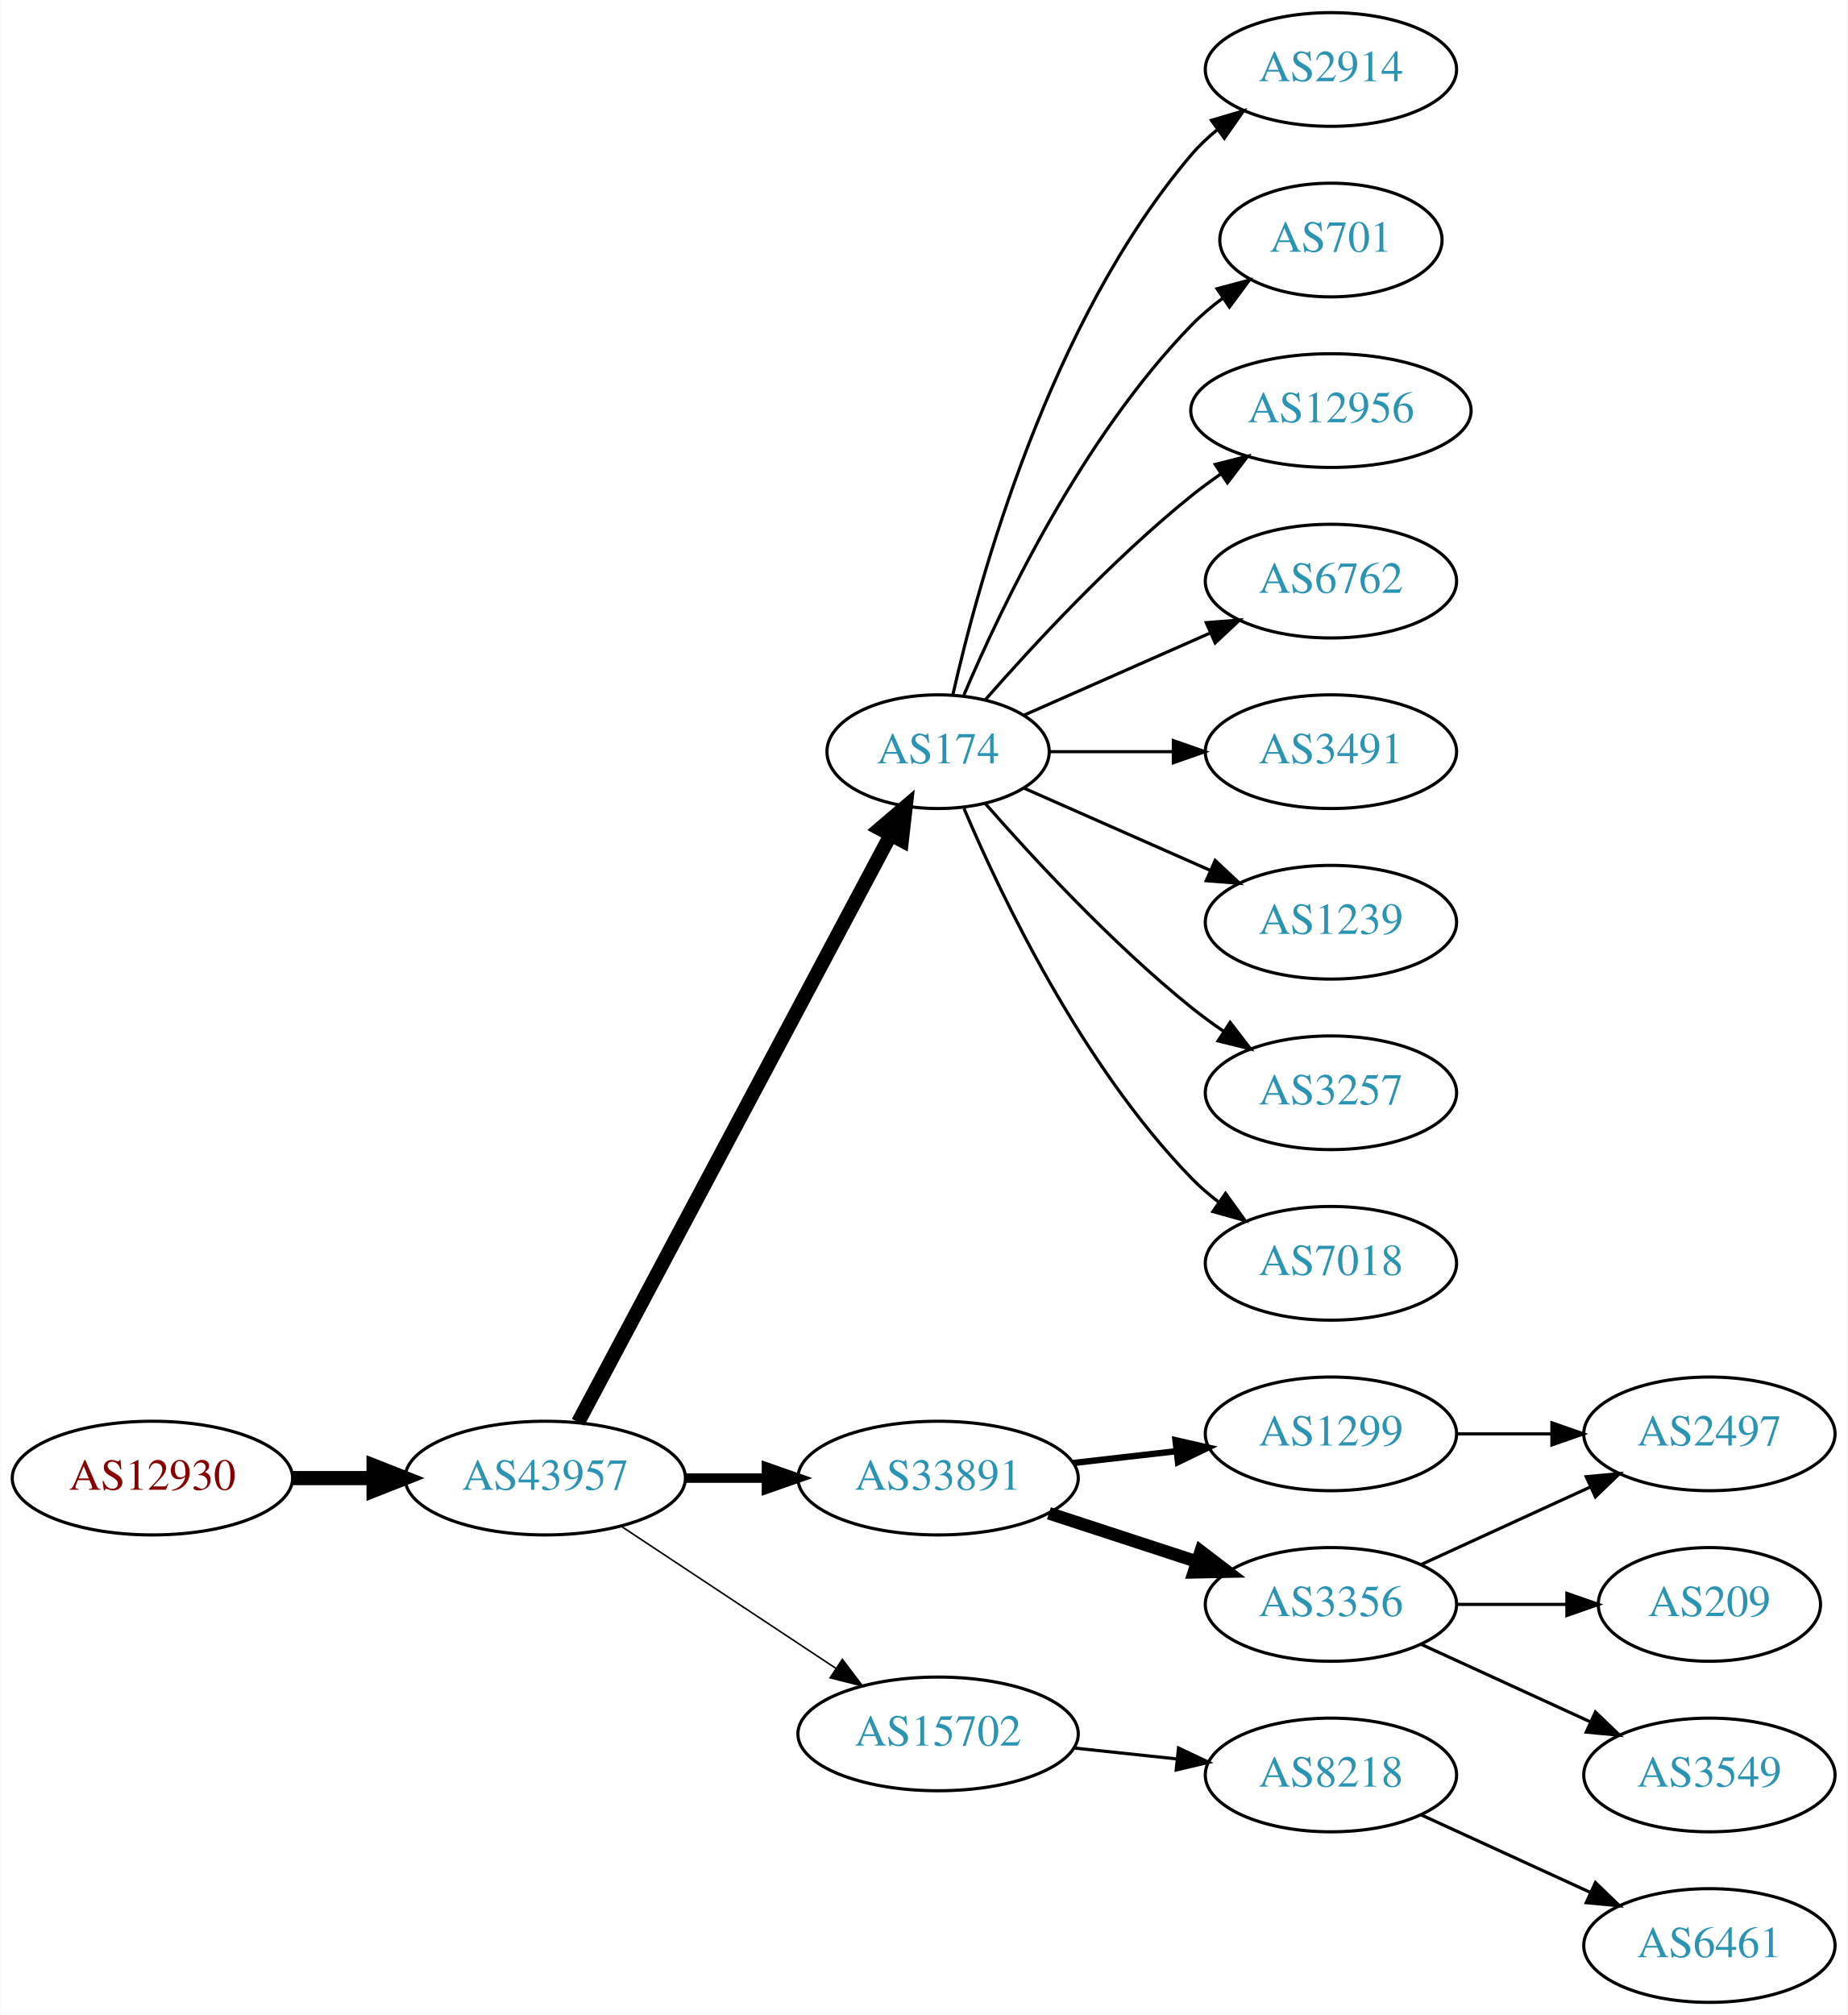
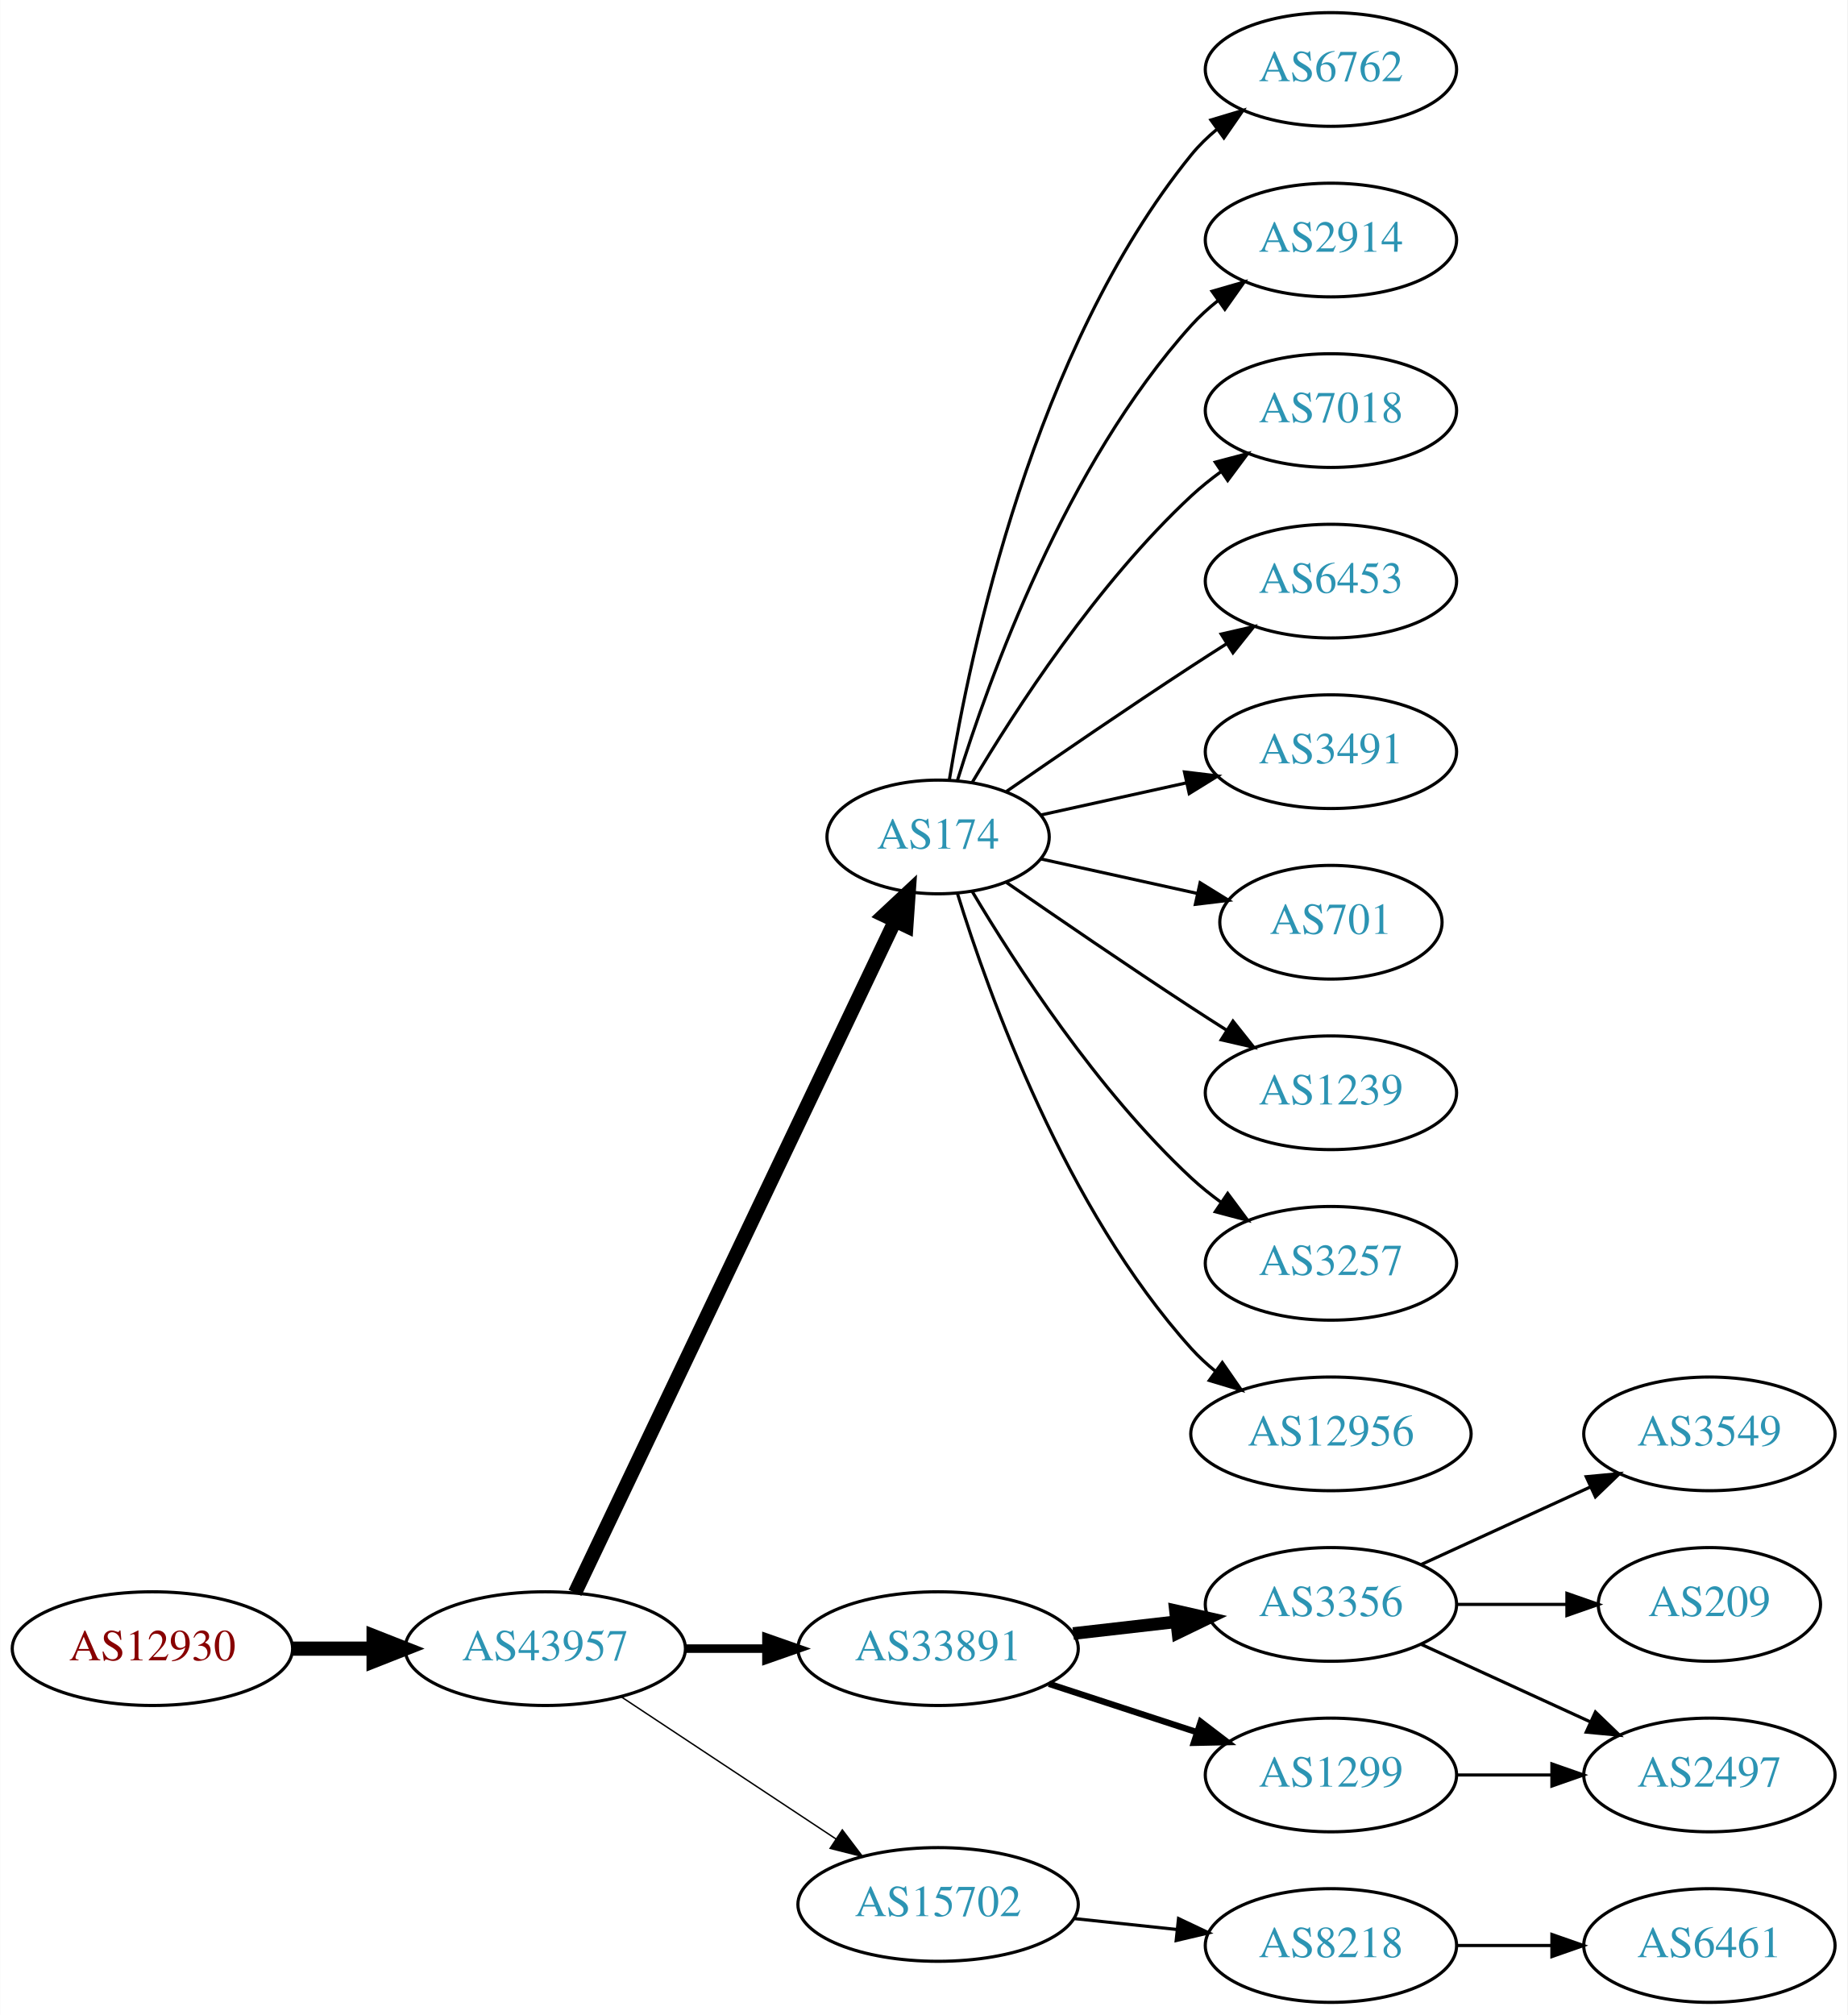
<svg xmlns="http://www.w3.org/2000/svg" xmlns:xlink="http://www.w3.org/1999/xlink" width="585pt" height="638pt" viewBox="0.00 0.00 584.86 638.00">
  <g id="graph0" class="graph" transform="scale(1 1) rotate(0) translate(4 634)">
    <polygon fill="white" stroke="none" points="-4,4 -4,-634 580.862,-634 580.862,4 -4,4" />
    <g id="node1" class="node">
      <g id="a_node1">
        <a xlink:href="/asn/12930" xlink:title="AS12930 ~ card complete Service Bank AG [AT]">
-           <ellipse fill="#ffffff" stroke="black" cx="44.196" cy="-166" rx="44.393" ry="18" />
-           <text text-anchor="middle" x="44.196" y="-162.3" font-family="Times,serif" font-size="14.00" fill="#880000">AS12930</text>
+           <ellipse fill="#ffffff" stroke="black" cx="44.196" cy="-112" rx="44.393" ry="18" />
+           <text text-anchor="middle" x="44.196" y="-108.3" font-family="Times,serif" font-size="14.00" fill="#880000">AS12930</text>
        </a>
      </g>
    </g>
    <g id="node2" class="node">
      <g id="a_node2">
        <a xlink:href="/asn/43957" xlink:title="AS43957 ~ WNT Telecommunication GmbH [AT]">
-           <ellipse fill="#ffffff" stroke="black" cx="168.588" cy="-166" rx="44.393" ry="18" />
-           <text text-anchor="middle" x="168.588" y="-162.3" font-family="Times,serif" font-size="14.00" fill="#2c94b3">AS43957</text>
+           <ellipse fill="#ffffff" stroke="black" cx="168.588" cy="-112" rx="44.393" ry="18" />
+           <text text-anchor="middle" x="168.588" y="-108.3" font-family="Times,serif" font-size="14.00" fill="#2c94b3">AS43957</text>
        </a>
      </g>
    </g>
    <g id="edge1" class="edge">
-       <path fill="none" stroke="black" stroke-width="4.5" d="M88.692,-166C96.898,-166 105.569,-166 114.041,-166" />
-       <polygon fill="black" stroke="black" stroke-width="4.5" points="114.233,-169.938 124.233,-166 114.233,-162.063 114.233,-169.938" />
+       <path fill="none" stroke="black" stroke-width="4.5" d="M88.692,-112C96.898,-112 105.569,-112 114.041,-112" />
+       <polygon fill="black" stroke="black" stroke-width="4.5" points="114.233,-115.938 124.233,-112 114.233,-108.063 114.233,-115.938" />
    </g>
    <g id="node3" class="node">
      <g id="a_node3">
        <a xlink:href="/asn/174" xlink:title="AS174 ~ Cogent Communications [US]">
-           <ellipse fill="#ffffff" stroke="black" cx="292.98" cy="-396" rx="35.194" ry="18" />
-           <text text-anchor="middle" x="292.98" y="-392.3" font-family="Times,serif" font-size="14.00" fill="#2c94b3">AS174</text>
+           <ellipse fill="#ffffff" stroke="black" cx="292.98" cy="-369" rx="35.194" ry="18" />
+           <text text-anchor="middle" x="292.98" y="-365.3" font-family="Times,serif" font-size="14.00" fill="#2c94b3">AS174</text>
        </a>
      </g>
    </g>
    <g id="edge2" class="edge">
-       <path fill="none" stroke="black" stroke-width="4.5" d="M178.989,-183.666C200.355,-223.817 252.663,-322.115 277.903,-369.546" />
-       <polygon fill="black" stroke="black" stroke-width="4.5" points="274.541,-371.611 282.715,-378.589 281.493,-367.911 274.541,-371.611" />
+       <path fill="none" stroke="black" stroke-width="4.5" d="M178.001,-129.665C199.101,-173.97 254.365,-290.014 279.369,-342.519" />
+       <polygon fill="black" stroke="black" stroke-width="4.5" points="275.816,-344.216 283.671,-351.552 282.926,-340.83 275.816,-344.216" />
    </g>
    <g id="node4" class="node">
      <g id="a_node4">
        <a xlink:href="/asn/33891" xlink:title="AS33891 ~ CORE-BACKBONE GMBH GLOBAL NETWORK [DE]">
-           <ellipse fill="#ffffff" stroke="black" cx="292.98" cy="-166" rx="44.393" ry="18" />
-           <text text-anchor="middle" x="292.98" y="-162.3" font-family="Times,serif" font-size="14.00" fill="#2c94b3">AS33891</text>
+           <ellipse fill="#ffffff" stroke="black" cx="292.98" cy="-112" rx="44.393" ry="18" />
+           <text text-anchor="middle" x="292.98" y="-108.3" font-family="Times,serif" font-size="14.00" fill="#2c94b3">AS33891</text>
        </a>
      </g>
    </g>
    <g id="edge3" class="edge">
-       <path fill="none" stroke="black" stroke-width="3" d="M213.084,-166C221.29,-166 229.961,-166 238.434,-166" />
-       <polygon fill="black" stroke="black" stroke-width="3" points="238.625,-169.5 248.625,-166 238.625,-162.5 238.625,-169.5" />
+       <path fill="none" stroke="black" stroke-width="2.7" d="M213.084,-112C221.29,-112 229.961,-112 238.434,-112" />
+       <polygon fill="black" stroke="black" stroke-width="2.7" points="238.625,-115.5 248.625,-112 238.625,-108.5 238.625,-115.5" />
    </g>
    <g id="node5" class="node">
      <g id="a_node5">
        <a xlink:href="/asn/15702" xlink:title="AS15702 ~ Onstage Online GmbH [AT]">
-           <ellipse fill="#ffffff" stroke="black" cx="292.98" cy="-85" rx="44.393" ry="18" />
-           <text text-anchor="middle" x="292.98" y="-81.3" font-family="Times,serif" font-size="14.00" fill="#2c94b3">AS15702</text>
+           <ellipse fill="#ffffff" stroke="black" cx="292.98" cy="-31" rx="44.393" ry="18" />
+           <text text-anchor="middle" x="292.98" y="-27.3" font-family="Times,serif" font-size="14.00" fill="#2c94b3">AS15702</text>
        </a>
      </g>
    </g>
    <g id="edge4" class="edge">
-       <path fill="none" stroke="black" stroke-width="0.5" d="M192.609,-150.765C211.841,-138.037 239.449,-119.766 260.686,-105.711" />
-       <polygon fill="black" stroke="black" stroke-width="0.5" points="262.655,-108.605 269.063,-100.167 258.792,-102.767 262.655,-108.605" />
+       <path fill="none" stroke="black" stroke-width="0.45" d="M192.609,-96.764C211.841,-84.037 239.449,-65.766 260.686,-51.711" />
+       <polygon fill="black" stroke="black" stroke-width="0.45" points="262.655,-54.605 269.063,-46.167 258.792,-48.767 262.655,-54.605" />
    </g>
    <g id="node6" class="node">
      <g id="a_node6">
-         <a xlink:href="/asn/2914" xlink:title="AS2914 ~ NTT America, Inc. [US]">
+         <a xlink:href="/asn/6762" xlink:title="AS6762 ~ TELECOM ITALIA SPARKLE S.p.A. [IT]">
          <ellipse fill="#ffffff" stroke="black" cx="417.373" cy="-612" rx="39.794" ry="18" />
-           <text text-anchor="middle" x="417.373" y="-608.3" font-family="Times,serif" font-size="14.00" fill="#2c94b3">AS2914</text>
+           <text text-anchor="middle" x="417.373" y="-608.3" font-family="Times,serif" font-size="14.00" fill="#2c94b3">AS6762</text>
        </a>
      </g>
    </g>
    <g id="edge5" class="edge">
-       <path fill="none" stroke="black" d="M297.674,-414.075C305.814,-450.148 328.247,-532.14 373.176,-585 375.611,-587.864 378.427,-590.521 381.432,-592.961" />
-       <polygon fill="black" stroke="black" points="379.531,-595.905 389.692,-598.906 383.62,-590.224 379.531,-595.905" />
+       <path fill="none" stroke="black" d="M296.561,-387.178C303.016,-426.997 323.088,-523.286 373.176,-585 375.545,-587.918 378.318,-590.612 381.295,-593.075" />
+       <polygon fill="black" stroke="black" points="379.371,-596.003 389.517,-599.052 383.486,-590.341 379.371,-596.003" />
    </g>
    <g id="node7" class="node">
      <g id="a_node7">
-         <a xlink:href="/asn/701" xlink:title="AS701 ~ UUNET [US]">
-           <ellipse fill="#ffffff" stroke="black" cx="417.373" cy="-558" rx="35.194" ry="18" />
-           <text text-anchor="middle" x="417.373" y="-554.3" font-family="Times,serif" font-size="14.00" fill="#2c94b3">AS701</text>
+         <a xlink:href="/asn/2914" xlink:title="AS2914 ~ NTT America, Inc. [US]">
+           <ellipse fill="#ffffff" stroke="black" cx="417.373" cy="-558" rx="39.794" ry="18" />
+           <text text-anchor="middle" x="417.373" y="-554.3" font-family="Times,serif" font-size="14.00" fill="#2c94b3">AS2914</text>
        </a>
      </g>
    </g>
    <g id="edge6" class="edge">
-       <path fill="none" stroke="black" d="M301.171,-413.975C312.938,-441.682 338.512,-495.348 373.176,-531 376.159,-534.067 379.556,-536.94 383.106,-539.581" />
-       <polygon fill="black" stroke="black" points="381.301,-542.586 391.54,-545.308 385.233,-536.795 381.301,-542.586" />
+       <path fill="none" stroke="black" d="M299.118,-386.94C309.021,-418.979 333.359,-486.812 373.176,-531 375.693,-533.792 378.564,-536.401 381.603,-538.812" />
+       <polygon fill="black" stroke="black" points="379.732,-541.776 389.911,-544.715 383.786,-536.07 379.732,-541.776" />
    </g>
    <g id="node8" class="node">
      <g id="a_node8">
-         <a xlink:href="/asn/12956" xlink:title="AS12956 ~ TELXIUS [ES]">
-           <ellipse fill="#ffffff" stroke="black" cx="417.373" cy="-504" rx="44.393" ry="18" />
-           <text text-anchor="middle" x="417.373" y="-500.3" font-family="Times,serif" font-size="14.00" fill="#2c94b3">AS12956</text>
+         <a xlink:href="/asn/7018" xlink:title="AS7018 ~ AT&amp;T Services, Inc. [US]">
+           <ellipse fill="#ffffff" stroke="black" cx="417.373" cy="-504" rx="39.794" ry="18" />
+           <text text-anchor="middle" x="417.373" y="-500.3" font-family="Times,serif" font-size="14.00" fill="#2c94b3">AS7018</text>
        </a>
      </g>
    </g>
    <g id="edge7" class="edge">
-       <path fill="none" stroke="black" d="M307.854,-412.345C322.924,-429.559 348.202,-456.901 373.176,-477 376.105,-479.357 379.251,-481.675 382.463,-483.902" />
-       <polygon fill="black" stroke="black" points="380.738,-486.958 391.011,-489.552 384.598,-481.118 380.738,-486.958" />
+       <path fill="none" stroke="black" d="M303.793,-386.279C317.299,-409.011 343.359,-449.314 373.176,-477 376.083,-479.699 379.296,-482.28 382.62,-484.703" />
+       <polygon fill="black" stroke="black" points="380.755,-487.667 390.998,-490.375 384.679,-481.87 380.755,-487.667" />
    </g>
    <g id="node9" class="node">
      <g id="a_node9">
-         <a xlink:href="/asn/6762" xlink:title="AS6762 ~ TELECOM ITALIA SPARKLE S.p.A. [IT]">
+         <a xlink:href="/asn/6453" xlink:title="AS6453 ~ TATA COMMUNICATIONS (AMERICA) INC [US]">
          <ellipse fill="#ffffff" stroke="black" cx="417.373" cy="-450" rx="39.794" ry="18" />
-           <text text-anchor="middle" x="417.373" y="-446.3" font-family="Times,serif" font-size="14.00" fill="#2c94b3">AS6762</text>
+           <text text-anchor="middle" x="417.373" y="-446.3" font-family="Times,serif" font-size="14.00" fill="#2c94b3">AS6453</text>
        </a>
      </g>
    </g>
    <g id="edge8" class="edge">
-       <path fill="none" stroke="black" d="M320.237,-407.584C337.422,-415.167 360.135,-425.188 379.17,-433.586" />
-       <polygon fill="black" stroke="black" points="377.896,-436.849 388.458,-437.684 380.721,-430.445 377.896,-436.849" />
+       <path fill="none" stroke="black" d="M314.671,-383.44C330.563,-394.449 353.113,-409.897 373.176,-423 376.758,-425.339 380.529,-427.759 384.289,-430.144" />
+       <polygon fill="black" stroke="black" points="382.623,-433.231 392.95,-435.596 386.352,-427.307 382.623,-433.231" />
    </g>
    <g id="node10" class="node">
      <g id="a_node10">
        <a xlink:href="/asn/3491" xlink:title="AS3491 ~ PCCW Global, Inc. [US]">
          <ellipse fill="#ffffff" stroke="black" cx="417.373" cy="-396" rx="39.794" ry="18" />
          <text text-anchor="middle" x="417.373" y="-392.3" font-family="Times,serif" font-size="14.00" fill="#2c94b3">AS3491</text>
        </a>
      </g>
    </g>
    <g id="edge9" class="edge">
-       <path fill="none" stroke="black" d="M328.399,-396C340.45,-396 354.226,-396 367.244,-396" />
-       <polygon fill="black" stroke="black" points="367.474,-399.5 377.473,-396 367.473,-392.5 367.474,-399.5" />
+       <path fill="none" stroke="black" d="M325.499,-375.953C339.56,-379.055 356.378,-382.765 371.702,-386.146" />
+       <polygon fill="black" stroke="black" points="370.993,-389.573 381.512,-388.31 372.501,-382.738 370.993,-389.573" />
    </g>
    <g id="node11" class="node">
      <g id="a_node11">
-         <a xlink:href="/asn/1239" xlink:title="AS1239 ~ Sprint [US]">
-           <ellipse fill="#ffffff" stroke="black" cx="417.373" cy="-342" rx="39.794" ry="18" />
-           <text text-anchor="middle" x="417.373" y="-338.3" font-family="Times,serif" font-size="14.00" fill="#2c94b3">AS1239</text>
+         <a xlink:href="/asn/701" xlink:title="AS701 ~ UUNET [US]">
+           <ellipse fill="#ffffff" stroke="black" cx="417.373" cy="-342" rx="35.194" ry="18" />
+           <text text-anchor="middle" x="417.373" y="-338.3" font-family="Times,serif" font-size="14.00" fill="#2c94b3">AS701</text>
        </a>
      </g>
    </g>
    <g id="edge10" class="edge">
-       <path fill="none" stroke="black" d="M320.237,-384.416C337.422,-376.833 360.135,-366.812 379.17,-358.414" />
-       <polygon fill="black" stroke="black" points="380.721,-361.555 388.458,-354.316 377.896,-355.151 380.721,-361.555" />
+       <path fill="none" stroke="black" d="M325.499,-362.047C340.632,-358.708 358.96,-354.665 375.18,-351.087" />
+       <polygon fill="black" stroke="black" points="375.949,-354.502 384.96,-348.93 374.441,-347.666 375.949,-354.502" />
    </g>
    <g id="node12" class="node">
      <g id="a_node12">
-         <a xlink:href="/asn/3257" xlink:title="AS3257 ~ GTT [DE]">
+         <a xlink:href="/asn/1239" xlink:title="AS1239 ~ Sprint [US]">
          <ellipse fill="#ffffff" stroke="black" cx="417.373" cy="-288" rx="39.794" ry="18" />
-           <text text-anchor="middle" x="417.373" y="-284.3" font-family="Times,serif" font-size="14.00" fill="#2c94b3">AS3257</text>
+           <text text-anchor="middle" x="417.373" y="-284.3" font-family="Times,serif" font-size="14.00" fill="#2c94b3">AS1239</text>
        </a>
      </g>
    </g>
    <g id="edge11" class="edge">
-       <path fill="none" stroke="black" d="M307.854,-379.655C322.924,-362.441 348.202,-335.099 373.176,-315 376.432,-312.38 379.957,-309.808 383.542,-307.354" />
-       <polygon fill="black" stroke="black" points="385.46,-310.281 391.914,-301.879 381.629,-304.423 385.46,-310.281" />
+       <path fill="none" stroke="black" d="M314.671,-354.56C330.563,-343.551 353.113,-328.103 373.176,-315 376.758,-312.661 380.529,-310.241 384.289,-307.856" />
+       <polygon fill="black" stroke="black" points="386.352,-310.693 392.95,-302.404 382.623,-304.769 386.352,-310.693" />
    </g>
    <g id="node13" class="node">
      <g id="a_node13">
-         <a xlink:href="/asn/7018" xlink:title="AS7018 ~ AT&amp;T Services, Inc. [US]">
+         <a xlink:href="/asn/3257" xlink:title="AS3257 ~ GTT [DE]">
          <ellipse fill="#ffffff" stroke="black" cx="417.373" cy="-234" rx="39.794" ry="18" />
-           <text text-anchor="middle" x="417.373" y="-230.3" font-family="Times,serif" font-size="14.00" fill="#2c94b3">AS7018</text>
+           <text text-anchor="middle" x="417.373" y="-230.3" font-family="Times,serif" font-size="14.00" fill="#2c94b3">AS3257</text>
        </a>
      </g>
    </g>
    <g id="edge12" class="edge">
-       <path fill="none" stroke="black" d="M301.171,-378.025C312.938,-350.318 338.512,-296.652 373.176,-261 375.797,-258.305 378.737,-255.761 381.82,-253.392" />
-       <polygon fill="black" stroke="black" points="383.995,-256.141 390.189,-247.545 379.986,-250.403 383.995,-256.141" />
+       <path fill="none" stroke="black" d="M303.793,-351.721C317.299,-328.989 343.359,-288.686 373.176,-261 376.083,-258.301 379.296,-255.72 382.62,-253.297" />
+       <polygon fill="black" stroke="black" points="384.679,-256.13 390.998,-247.625 380.755,-250.333 384.679,-256.13" />
    </g>
    <g id="node14" class="node">
      <g id="a_node14">
+         <a xlink:href="/asn/12956" xlink:title="AS12956 ~ TELXIUS [ES]">
+           <ellipse fill="#ffffff" stroke="black" cx="417.373" cy="-180" rx="44.393" ry="18" />
+           <text text-anchor="middle" x="417.373" y="-176.3" font-family="Times,serif" font-size="14.00" fill="#2c94b3">AS12956</text>
+         </a>
+       </g>
+     </g>
+     <g id="edge13" class="edge">
+       <path fill="none" stroke="black" d="M299.118,-351.06C309.021,-319.021 333.359,-251.188 373.176,-207 375.496,-204.425 378.118,-202.006 380.895,-199.756" />
+       <polygon fill="black" stroke="black" points="382.971,-202.574 389.01,-193.868 378.861,-196.908 382.971,-202.574" />
+     </g>
+     <g id="node15" class="node">
+       <g id="a_node15">
        <a xlink:href="/asn/3356" xlink:title="AS3356 ~ Level 3 Parent, LLC [US]">
          <ellipse fill="#ffffff" stroke="black" cx="417.373" cy="-126" rx="39.794" ry="18" />
          <text text-anchor="middle" x="417.373" y="-122.3" font-family="Times,serif" font-size="14.00" fill="#2c94b3">AS3356</text>
        </a>
      </g>
    </g>
-     <g id="edge13" class="edge">
-       <path fill="none" stroke="black" stroke-width="4" d="M328.073,-154.858C342.579,-150.117 359.631,-144.544 374.862,-139.567" />
-       <polygon fill="black" stroke="black" stroke-width="4" points="376.144,-142.83 384.562,-136.396 373.97,-136.176 376.144,-142.83" />
-     </g>
-     <g id="node15" class="node">
-       <g id="a_node15">
+     <g id="edge14" class="edge">
+       <path fill="none" stroke="black" stroke-width="4" d="M335.759,-116.779C346.254,-117.979 357.6,-119.277 368.373,-120.51" />
+       <polygon fill="black" stroke="black" stroke-width="4" points="368.147,-124.006 378.48,-121.666 368.942,-117.052 368.147,-124.006" />
+     </g>
+     <g id="node16" class="node">
+       <g id="a_node16">
        <a xlink:href="/asn/1299" xlink:title="AS1299 ~ Telia Carrier [EU]">
-           <ellipse fill="#ffffff" stroke="black" cx="417.373" cy="-180" rx="39.794" ry="18" />
-           <text text-anchor="middle" x="417.373" y="-176.3" font-family="Times,serif" font-size="14.00" fill="#2c94b3">AS1299</text>
-         </a>
-       </g>
-     </g>
-     <g id="edge14" class="edge">
-       <path fill="none" stroke="black" stroke-width="2" d="M335.759,-170.779C346.254,-171.979 357.6,-173.277 368.373,-174.51" />
-       <polygon fill="black" stroke="black" stroke-width="2" points="368.147,-178.006 378.48,-175.666 368.942,-171.052 368.147,-178.006" />
+           <ellipse fill="#ffffff" stroke="black" cx="417.373" cy="-72" rx="39.794" ry="18" />
+           <text text-anchor="middle" x="417.373" y="-68.3" font-family="Times,serif" font-size="14.00" fill="#2c94b3">AS1299</text>
+         </a>
+       </g>
+     </g>
+     <g id="edge15" class="edge">
+       <path fill="none" stroke="black" stroke-width="2" d="M328.073,-100.858C342.579,-96.117 359.631,-90.544 374.862,-85.567" />
+       <polygon fill="black" stroke="black" stroke-width="2" points="376.144,-88.829 384.562,-82.396 373.97,-82.176 376.144,-88.829" />
+     </g>
+     <g id="node17" class="node">
+       <g id="a_node17">
+         <a xlink:href="/asn/8218" xlink:title="AS8218 ~ legacy Neotelecoms [FR]">
+           <ellipse fill="#ffffff" stroke="black" cx="417.373" cy="-18" rx="39.794" ry="18" />
+           <text text-anchor="middle" x="417.373" y="-14.3" font-family="Times,serif" font-size="14.00" fill="#2c94b3">AS8218</text>
+         </a>
+       </g>
+     </g>
+     <g id="edge16" class="edge">
+       <path fill="none" stroke="black" d="M336.101,-26.526C346.581,-25.413 357.891,-24.212 368.62,-23.072" />
+       <polygon fill="black" stroke="black" points="369.109,-26.54 378.683,-22.003 368.37,-19.579 369.109,-26.54" />
    </g>
    <g id="node19" class="node">
      <g id="a_node19">
-         <a xlink:href="/asn/8218" xlink:title="AS8218 ~ legacy Neotelecoms [FR]">
-           <ellipse fill="#ffffff" stroke="black" cx="417.373" cy="-72" rx="39.794" ry="18" />
-           <text text-anchor="middle" x="417.373" y="-68.3" font-family="Times,serif" font-size="14.00" fill="#2c94b3">AS8218</text>
-         </a>
-       </g>
-     </g>
-     <g id="edge19" class="edge">
-       <path fill="none" stroke="black" d="M336.101,-80.526C346.581,-79.413 357.891,-78.212 368.62,-77.072" />
-       <polygon fill="black" stroke="black" points="369.109,-80.54 378.683,-76.003 368.37,-73.579 369.109,-80.54" />
-     </g>
-     <g id="node16" class="node">
-       <g id="a_node16">
-         <a xlink:href="/asn/2497" xlink:title="AS2497 ~ Internet Initiative Japan Inc. [JP]">
+         <a xlink:href="/asn/3549" xlink:title="AS3549 ~ Level 3 Parent, LLC [US]">
          <ellipse fill="#ffffff" stroke="black" cx="537.215" cy="-180" rx="39.794" ry="18" />
-           <text text-anchor="middle" x="537.215" y="-176.3" font-family="Times,serif" font-size="14.00" fill="#2c94b3">AS2497</text>
-         </a>
-       </g>
-     </g>
-     <g id="edge15" class="edge">
+           <text text-anchor="middle" x="537.215" y="-176.3" font-family="Times,serif" font-size="14.00" fill="#2c94b3">AS3549</text>
+         </a>
+       </g>
+     </g>
+     <g id="edge18" class="edge">
      <path fill="none" stroke="black" d="M446.001,-138.661C461.958,-145.973 482.229,-155.261 499.512,-163.181" />
      <polygon fill="black" stroke="black" points="498.21,-166.435 508.759,-167.419 501.126,-160.071 498.21,-166.435" />
    </g>
-     <g id="node17" class="node">
-       <g id="a_node17">
+     <g id="node20" class="node">
+       <g id="a_node20">
        <a xlink:href="/asn/209" xlink:title="AS209 ~ CenturyLink Communications, LLC [US]">
          <ellipse fill="#ffffff" stroke="black" cx="537.215" cy="-126" rx="35.194" ry="18" />
          <text text-anchor="middle" x="537.215" y="-122.3" font-family="Times,serif" font-size="14.00" fill="#2c94b3">AS209</text>
        </a>
      </g>
    </g>
-     <g id="edge16" class="edge">
+     <g id="edge19" class="edge">
      <path fill="none" stroke="black" d="M457.285,-126C468.372,-126 480.531,-126 491.914,-126" />
      <polygon fill="black" stroke="black" points="492.096,-129.5 502.096,-126 492.096,-122.5 492.096,-129.5" />
    </g>
+     <g id="node21" class="node">
+       <g id="a_node21">
+         <a xlink:href="/asn/2497" xlink:title="AS2497 ~ Internet Initiative Japan Inc. [JP]">
+           <ellipse fill="#ffffff" stroke="black" cx="537.215" cy="-72" rx="39.794" ry="18" />
+           <text text-anchor="middle" x="537.215" y="-68.3" font-family="Times,serif" font-size="14.00" fill="#2c94b3">AS2497</text>
+         </a>
+       </g>
+     </g>
+     <g id="edge20" class="edge">
+       <path fill="none" stroke="black" d="M446.001,-113.339C461.958,-106.027 482.229,-96.739 499.512,-88.819" />
+       <polygon fill="black" stroke="black" points="501.126,-91.929 508.759,-84.581 498.21,-85.565 501.126,-91.929" />
+     </g>
+     <g id="edge21" class="edge">
+       <path fill="none" stroke="black" d="M457.285,-72C466.839,-72 477.188,-72 487.151,-72" />
+       <polygon fill="black" stroke="black" points="487.343,-75.5 497.343,-72 487.343,-68.5 487.343,-75.5" />
+     </g>
    <g id="node18" class="node">
      <g id="a_node18">
-         <a xlink:href="/asn/3549" xlink:title="AS3549 ~ Level 3 Parent, LLC [US]">
-           <ellipse fill="#ffffff" stroke="black" cx="537.215" cy="-72" rx="39.794" ry="18" />
-           <text text-anchor="middle" x="537.215" y="-68.3" font-family="Times,serif" font-size="14.00" fill="#2c94b3">AS3549</text>
-         </a>
-       </g>
-     </g>
-     <g id="edge17" class="edge">
-       <path fill="none" stroke="black" d="M446.001,-113.339C461.958,-106.027 482.229,-96.739 499.512,-88.819" />
-       <polygon fill="black" stroke="black" points="501.126,-91.929 508.759,-84.581 498.21,-85.565 501.126,-91.929" />
-     </g>
-     <g id="edge18" class="edge">
-       <path fill="none" stroke="black" d="M457.285,-180C466.839,-180 477.188,-180 487.151,-180" />
-       <polygon fill="black" stroke="black" points="487.343,-183.5 497.343,-180 487.343,-176.5 487.343,-183.5" />
-     </g>
-     <g id="node20" class="node">
-       <g id="a_node20">
        <a xlink:href="/asn/6461" xlink:title="AS6461 ~ Zayo Bandwidth [US]">
          <ellipse fill="#ffffff" stroke="black" cx="537.215" cy="-18" rx="39.794" ry="18" />
          <text text-anchor="middle" x="537.215" y="-14.3" font-family="Times,serif" font-size="14.00" fill="#2c94b3">AS6461</text>
        </a>
      </g>
    </g>
-     <g id="edge20" class="edge">
-       <path fill="none" stroke="black" d="M446.001,-59.339C461.958,-52.027 482.229,-42.739 499.512,-34.819" />
-       <polygon fill="black" stroke="black" points="501.126,-37.929 508.759,-30.581 498.21,-31.565 501.126,-37.929" />
+     <g id="edge17" class="edge">
+       <path fill="none" stroke="black" d="M457.285,-18C466.839,-18 477.188,-18 487.151,-18" />
+       <polygon fill="black" stroke="black" points="487.343,-21.5 497.343,-18 487.343,-14.5 487.343,-21.5" />
    </g>
  </g>
</svg>
